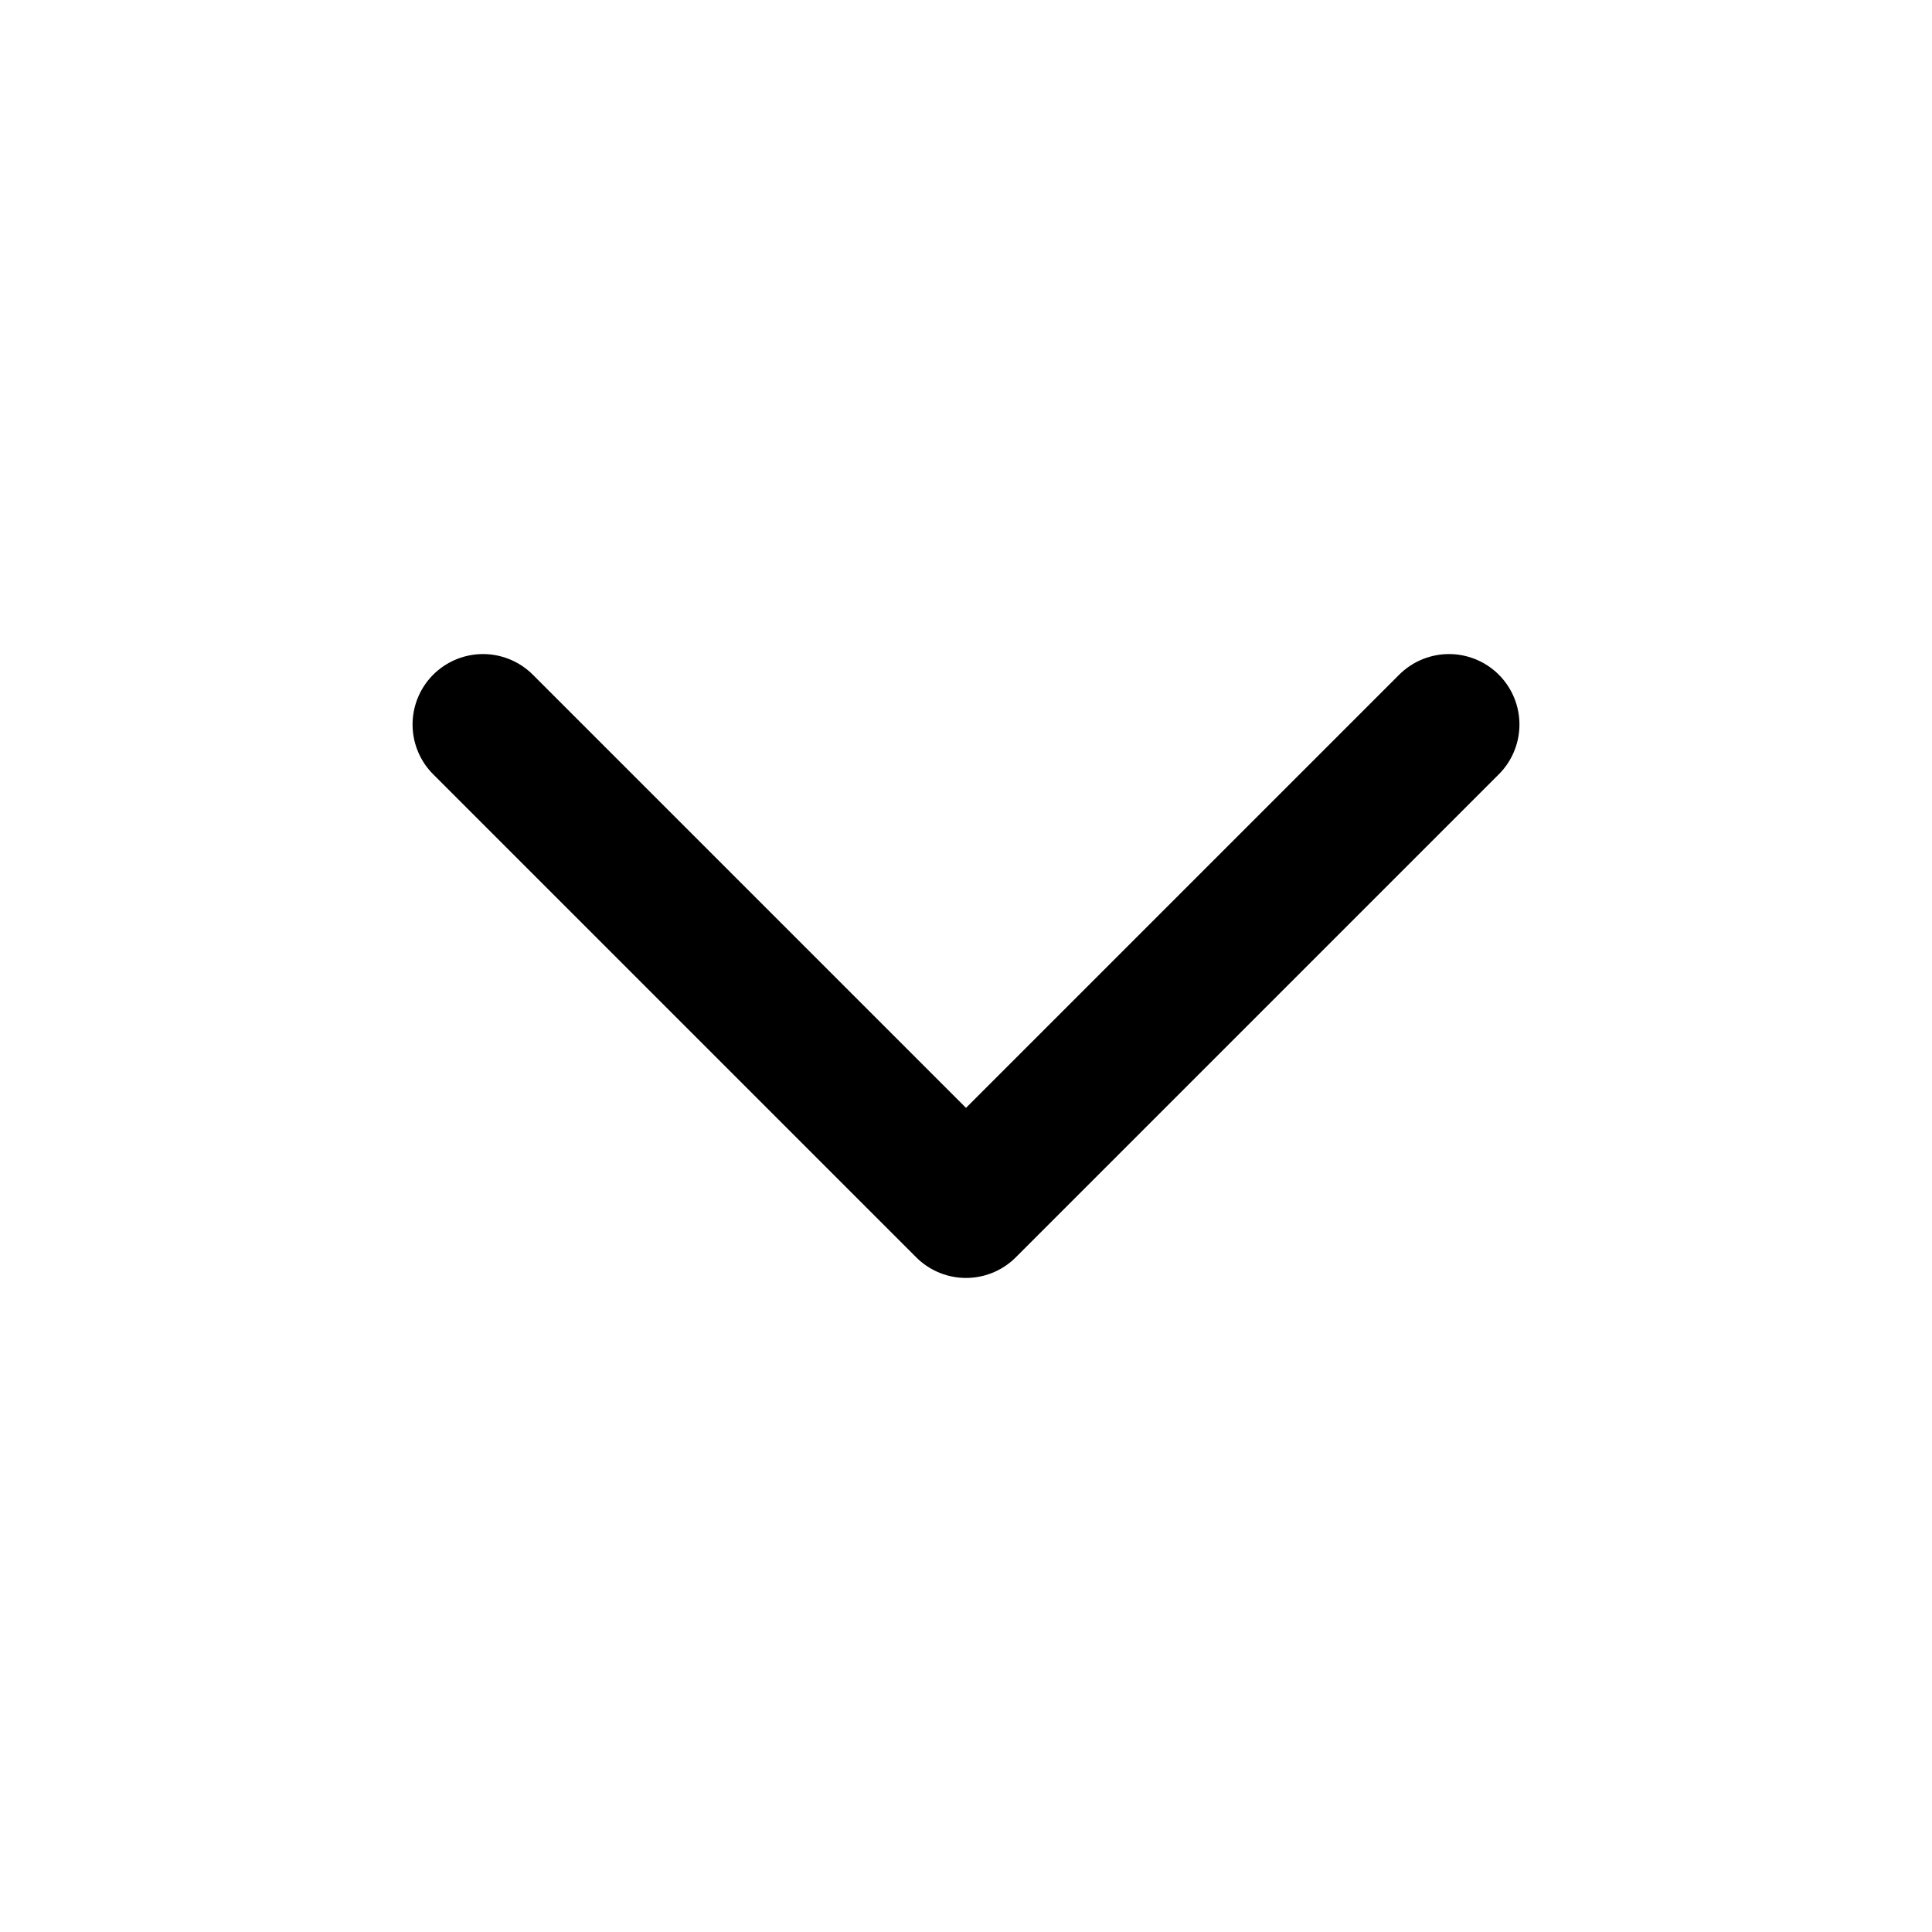
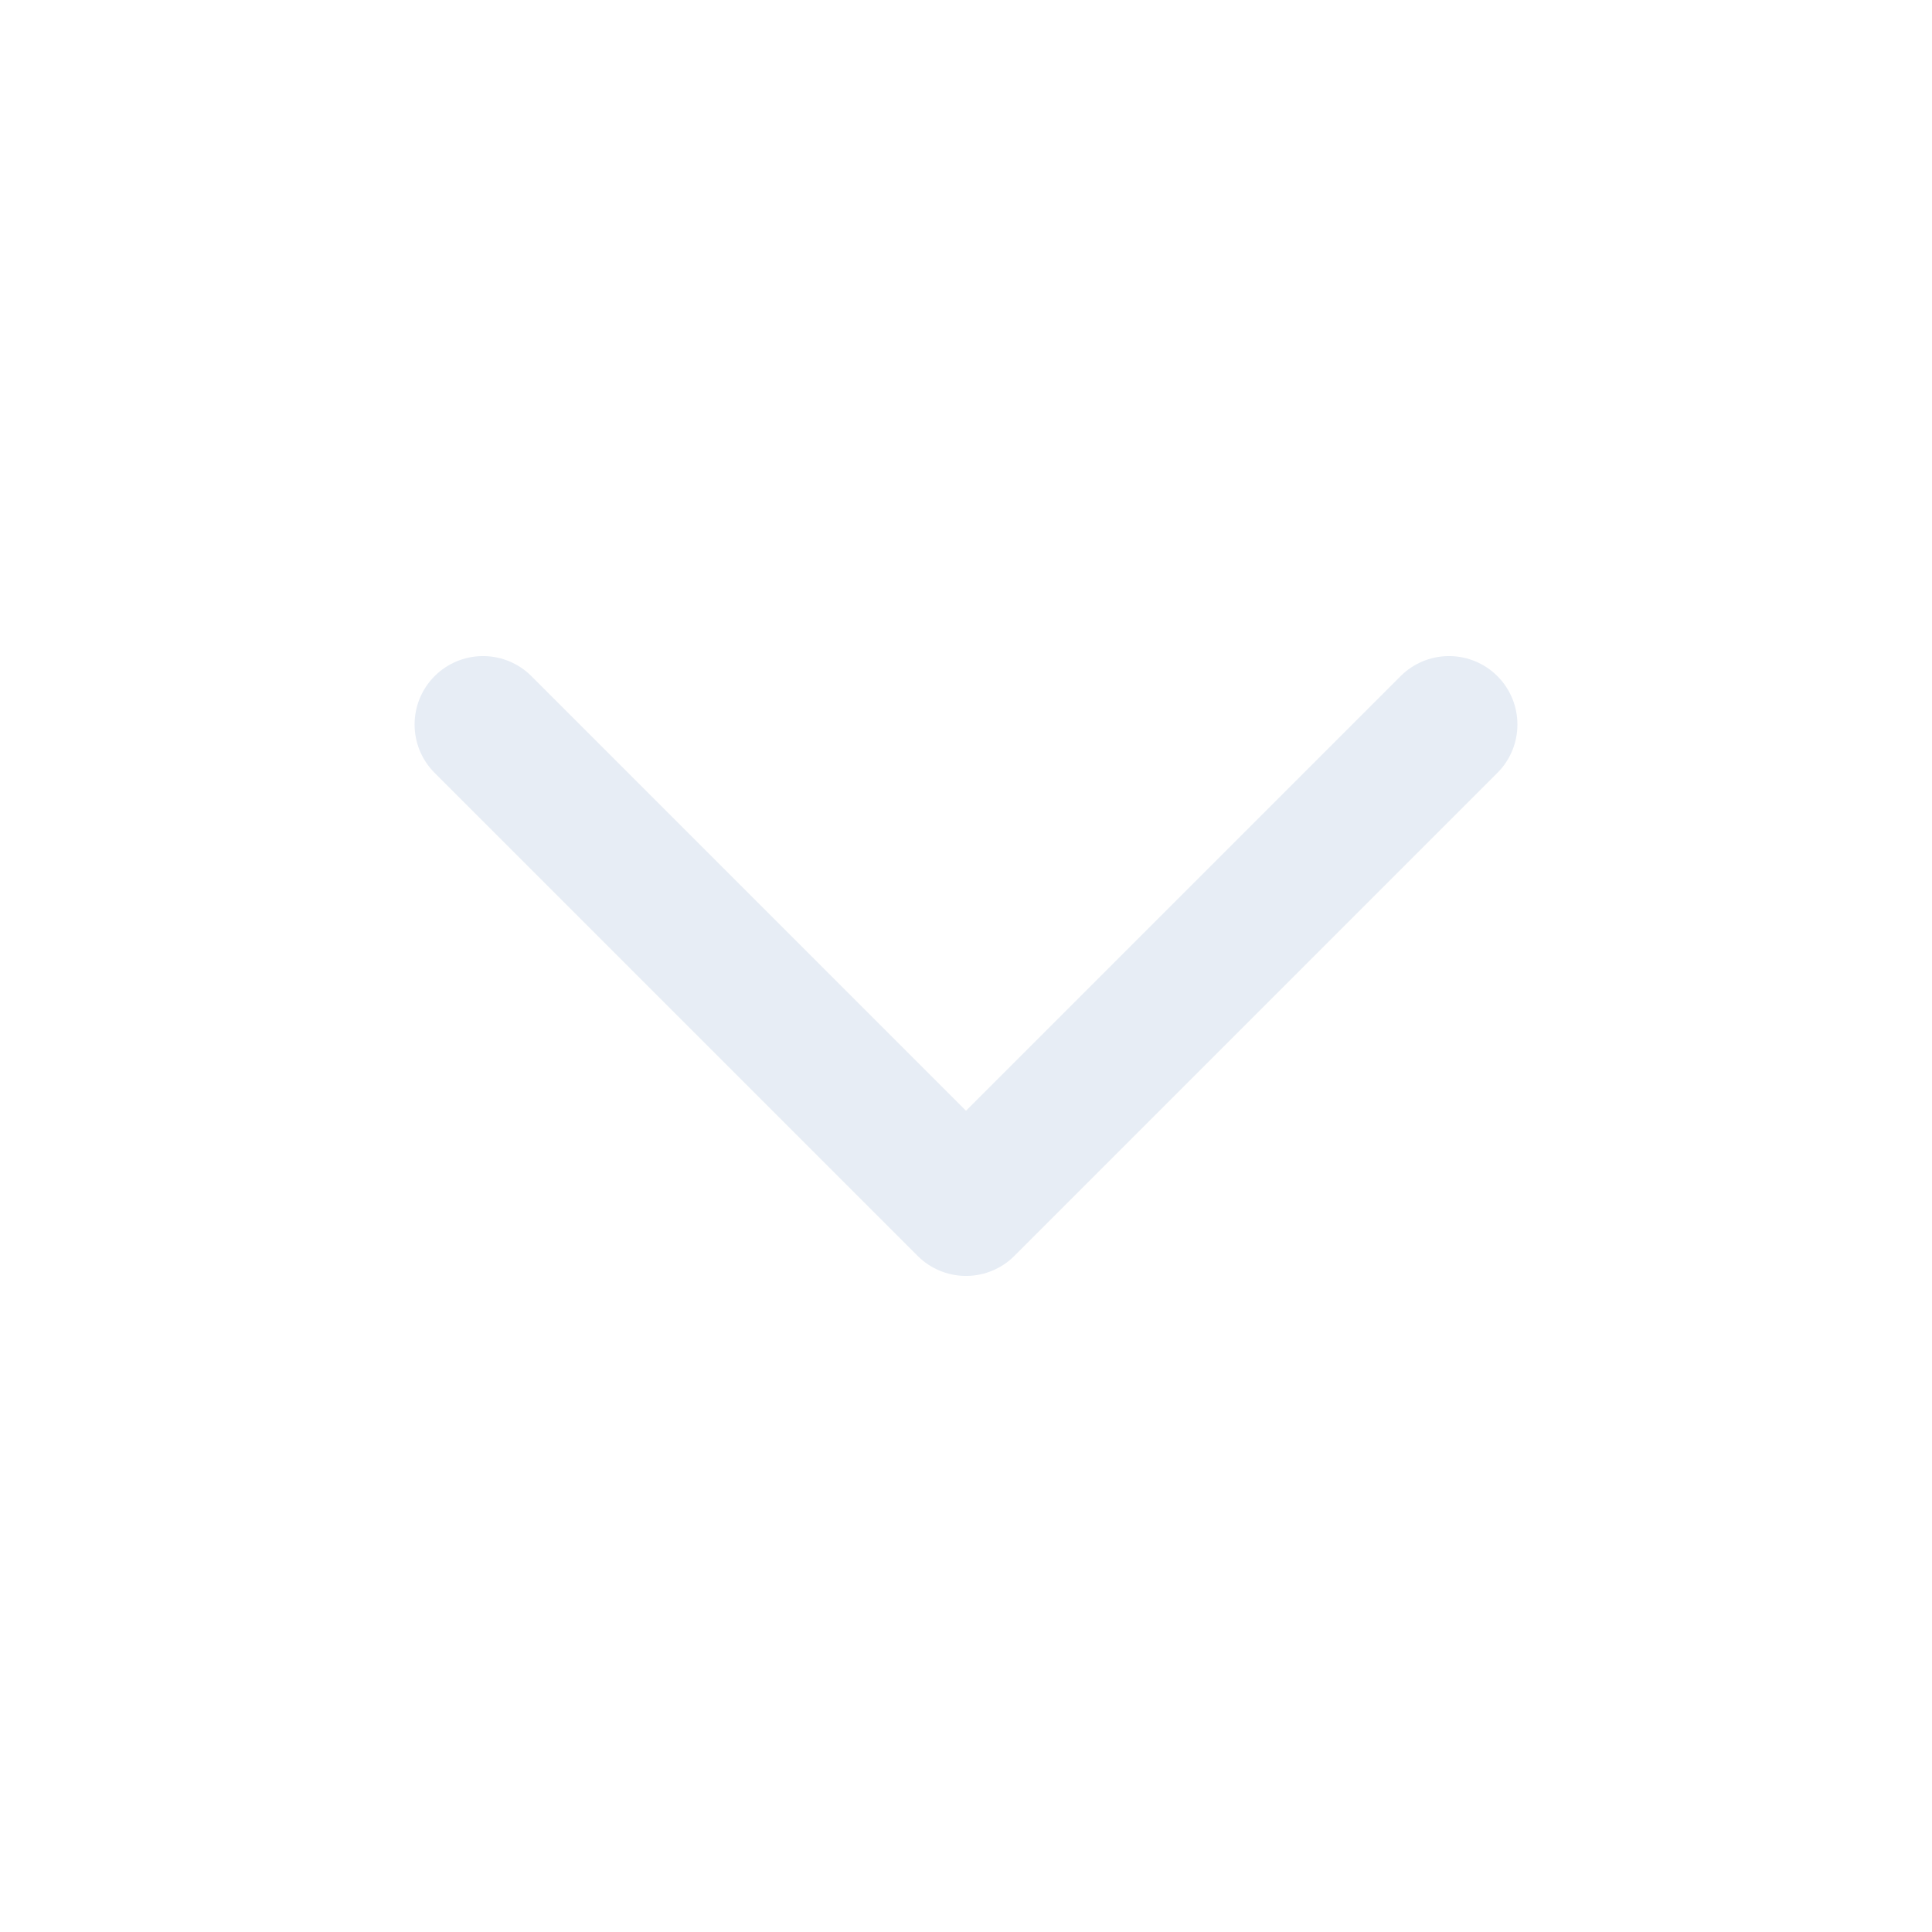
- <svg xmlns="http://www.w3.org/2000/svg" viewBox="0 0 24 24" fill="none" stroke="#000000" stroke-width="1.75" stroke-linecap="round" stroke-linejoin="round">
-   <path d="m6 9 6 6 6-6" />
+ <svg xmlns="http://www.w3.org/2000/svg" width="24" height="24" viewBox="0 0 24 24">
+   <style id="current-color-scheme">.ColorScheme-Text { color: #E7EDF5; }</style>
+   <g class="ColorScheme-Text" fill="none" stroke="currentColor" stroke-width="1.7" stroke-linecap="round" stroke-linejoin="round">
+     <path d="M6 9 L12 15 L18 9" />
+   </g>
</svg>
